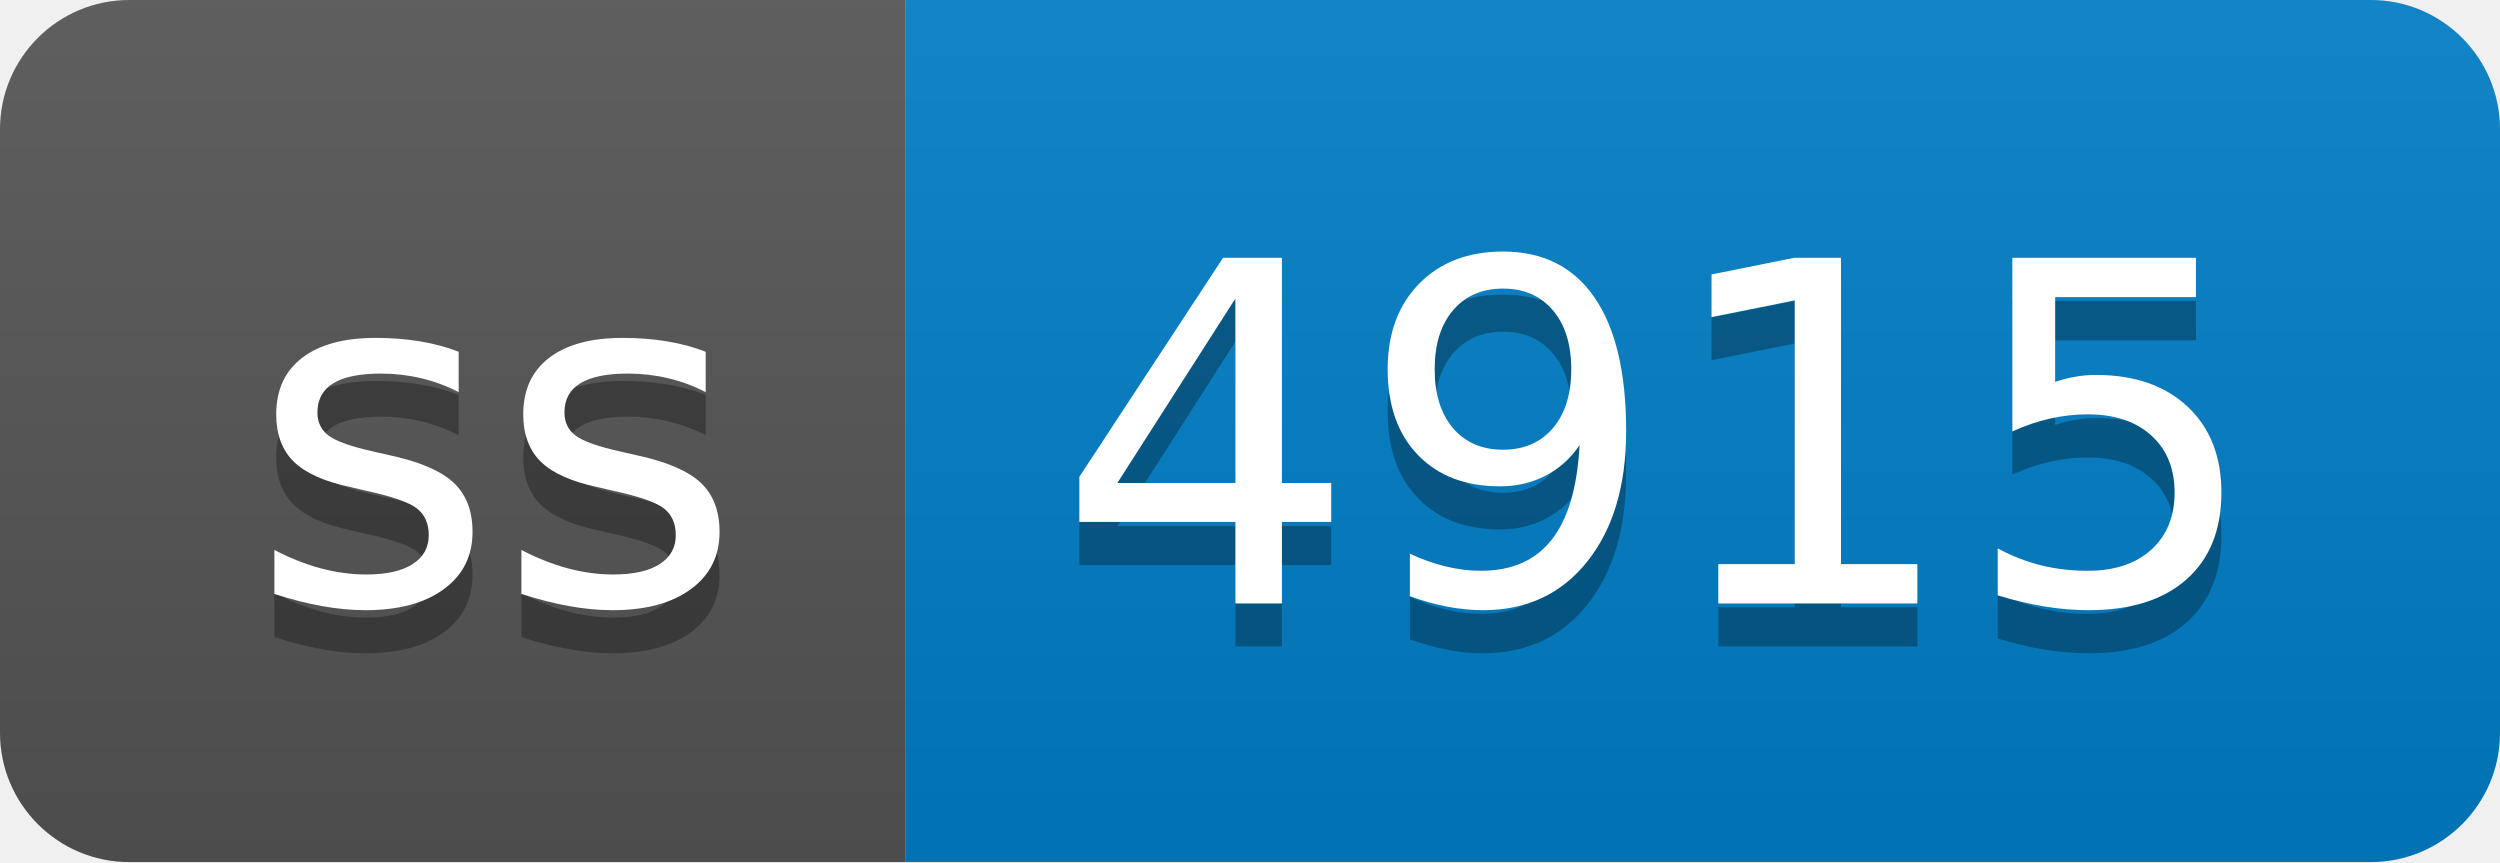
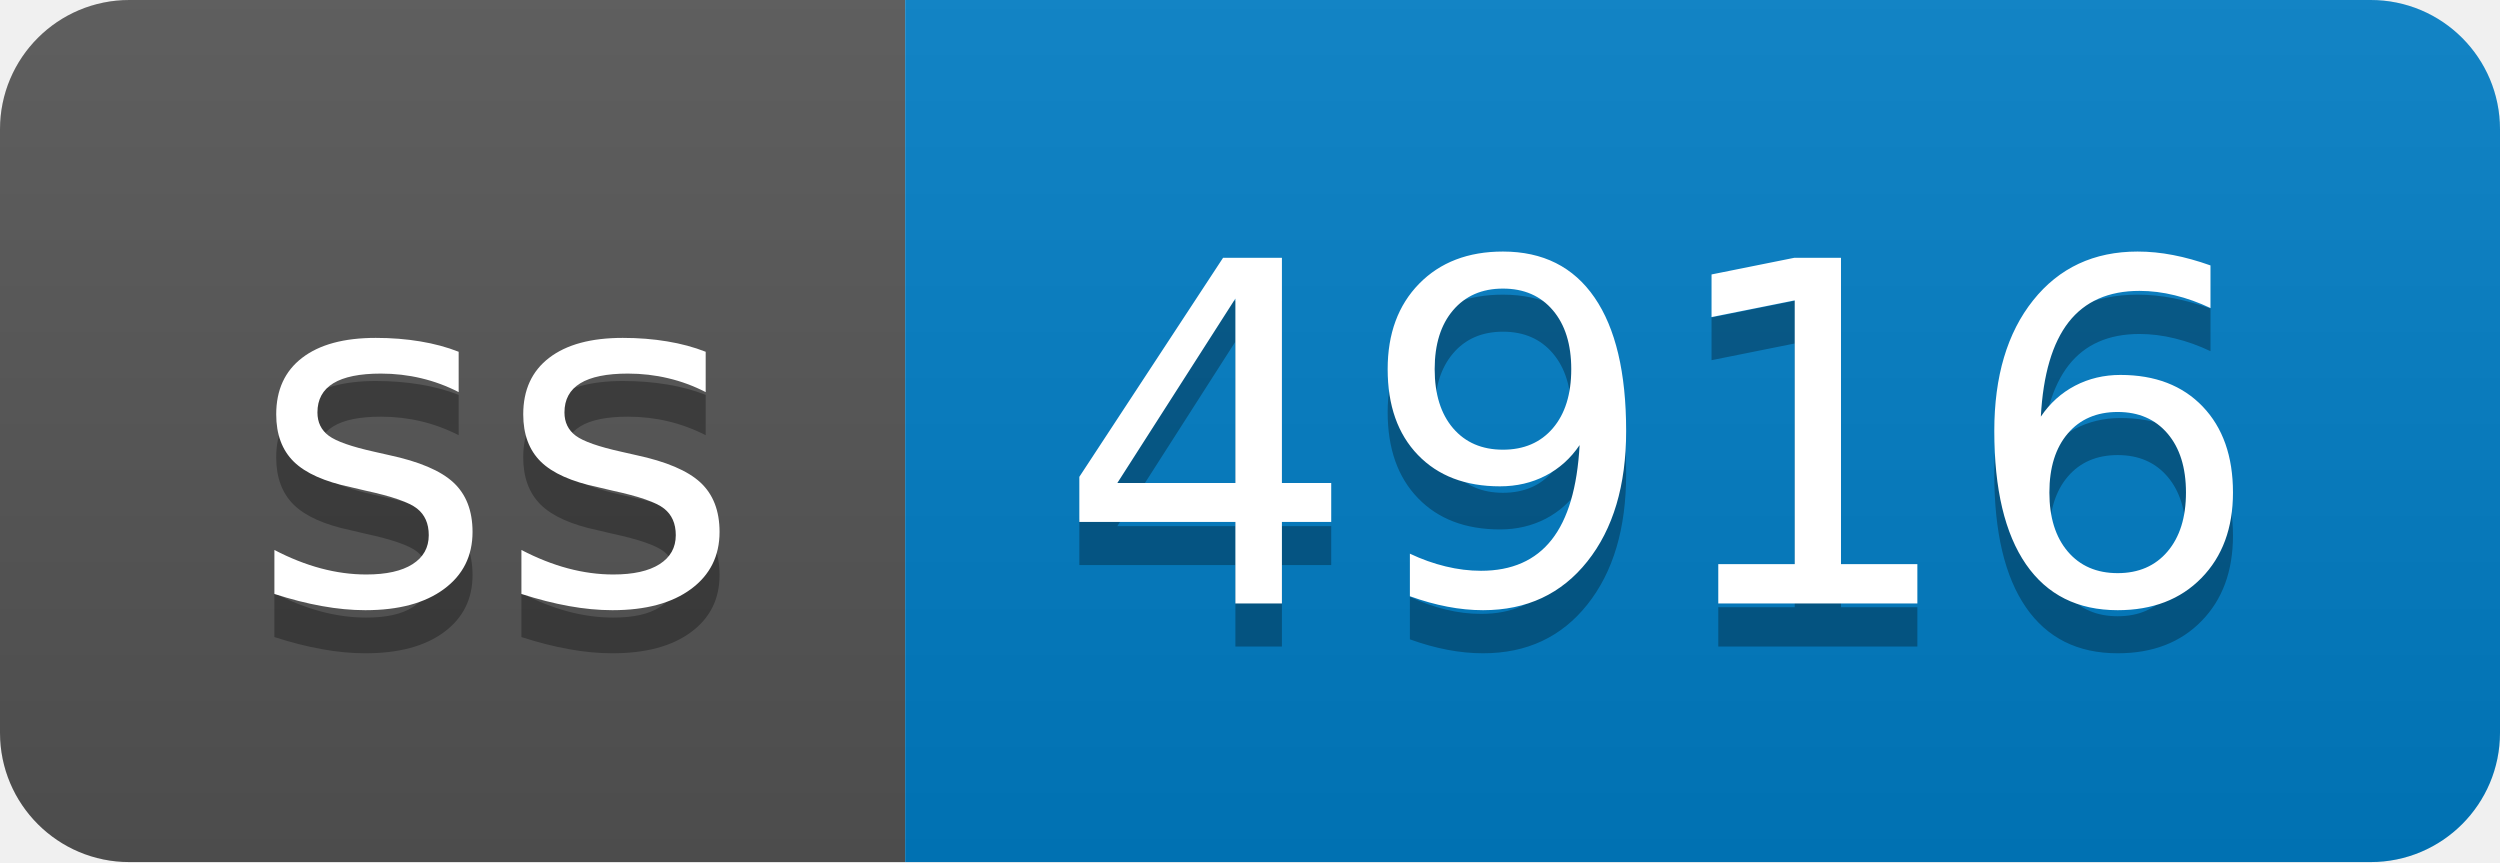
- <svg xmlns="http://www.w3.org/2000/svg" width="58" height="20" role="img" aria-label="ss: 4915">
+ <svg xmlns="http://www.w3.org/2000/svg" width="58" height="20" role="img" aria-label="ss: 4916">
  <linearGradient id="s" x2="0" y2="100%">
    <stop offset="0" stop-color="#bbb" stop-opacity=".1" />
    <stop offset="1" stop-opacity=".1" />
  </linearGradient>
  <clipPath id="r">
    <rect width="58" height="20" rx="3" fill="#fff" />
  </clipPath>
  <g clip-path="url(#r)">
    <rect width="21" height="20" fill="#555" />
    <rect x="21" width="37" height="20" fill="#007ec6" />
    <rect width="58" height="20" fill="url(#s)" />
  </g>
  <g fill="#fff" text-anchor="middle" font-family="Verdana,Geneva,DejaVu Sans,sans-serif" text-rendering="geometricPrecision" font-size="110">
    <text aria-hidden="true" x="115" y="150" fill="#010101" fill-opacity=".3" transform="scale(.1)" textLength="110">ss</text>
    <text x="115" y="140" transform="scale(.1)" fill="#fff" textLength="110">ss</text>
-     <text aria-hidden="true" x="385" y="150" fill="#010101" fill-opacity=".3" transform="scale(.1)" textLength="270">4915</text>
-     <text x="385" y="140" transform="scale(.1)" fill="#fff" textLength="270">4915</text>
+     <text aria-hidden="true" x="385" y="150" fill="#010101" fill-opacity=".3" transform="scale(.1)" textLength="270">4916</text>
+     <text x="385" y="140" transform="scale(.1)" fill="#fff" textLength="270">4916</text>
  </g>
</svg>
